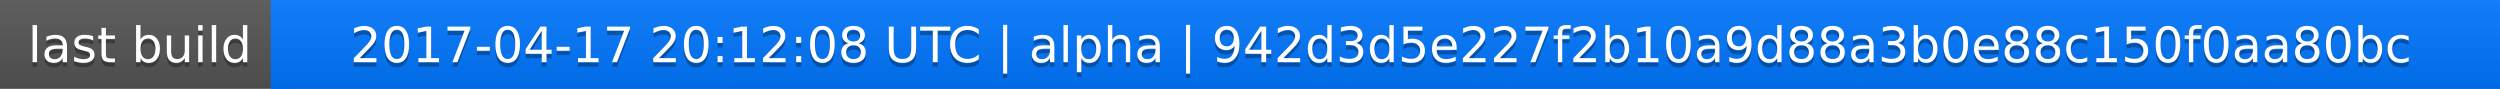
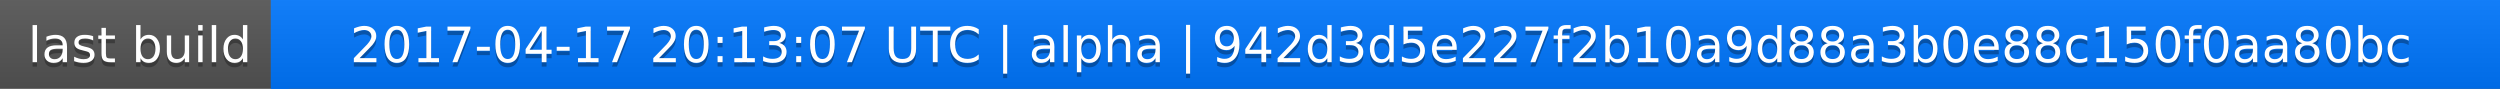
<svg xmlns="http://www.w3.org/2000/svg" width="563" height="20">
  <linearGradient id="a" x2="0" y2="100%">
    <stop offset="0" stop-color="#bbb" stop-opacity=".1" />
    <stop offset="1" stop-opacity=".1" />
  </linearGradient>
  <rect rx="0" width="563" height="20" fill="#555" />
  <rect rx="0" x="61" width="502" height="20" fill="#07f" />
  <path fill="#07f" d="M61 0h4v20h-4z" />
  <rect rx="0" width="563" height="20" fill="url(#a)" />
  <g fill="#fff" text-anchor="middle" font-family="DejaVu Sans,Verdana,Geneva,sans-serif" font-size="11">
    <text x="31.5" y="15" fill="#010101" fill-opacity=".3">last build</text>
    <text x="31.5" y="14">last build</text>
-     <text x="311" y="15" fill="#010101" fill-opacity=".3">2017-04-17 20:12:08 UTC | alpha | 942d3d5e227f2b10a9d88a3b0e88c150f0aa80bc</text>
-     <text x="311" y="14">2017-04-17 20:12:08 UTC | alpha | 942d3d5e227f2b10a9d88a3b0e88c150f0aa80bc</text>
+     <text x="311" y="15" fill="#010101" fill-opacity=".3">2017-04-17 20:13:07 UTC | alpha | 942d3d5e227f2b10a9d88a3b0e88c150f0aa80bc</text>
+     <text x="311" y="14">2017-04-17 20:13:07 UTC | alpha | 942d3d5e227f2b10a9d88a3b0e88c150f0aa80bc</text>
  </g>
</svg>
